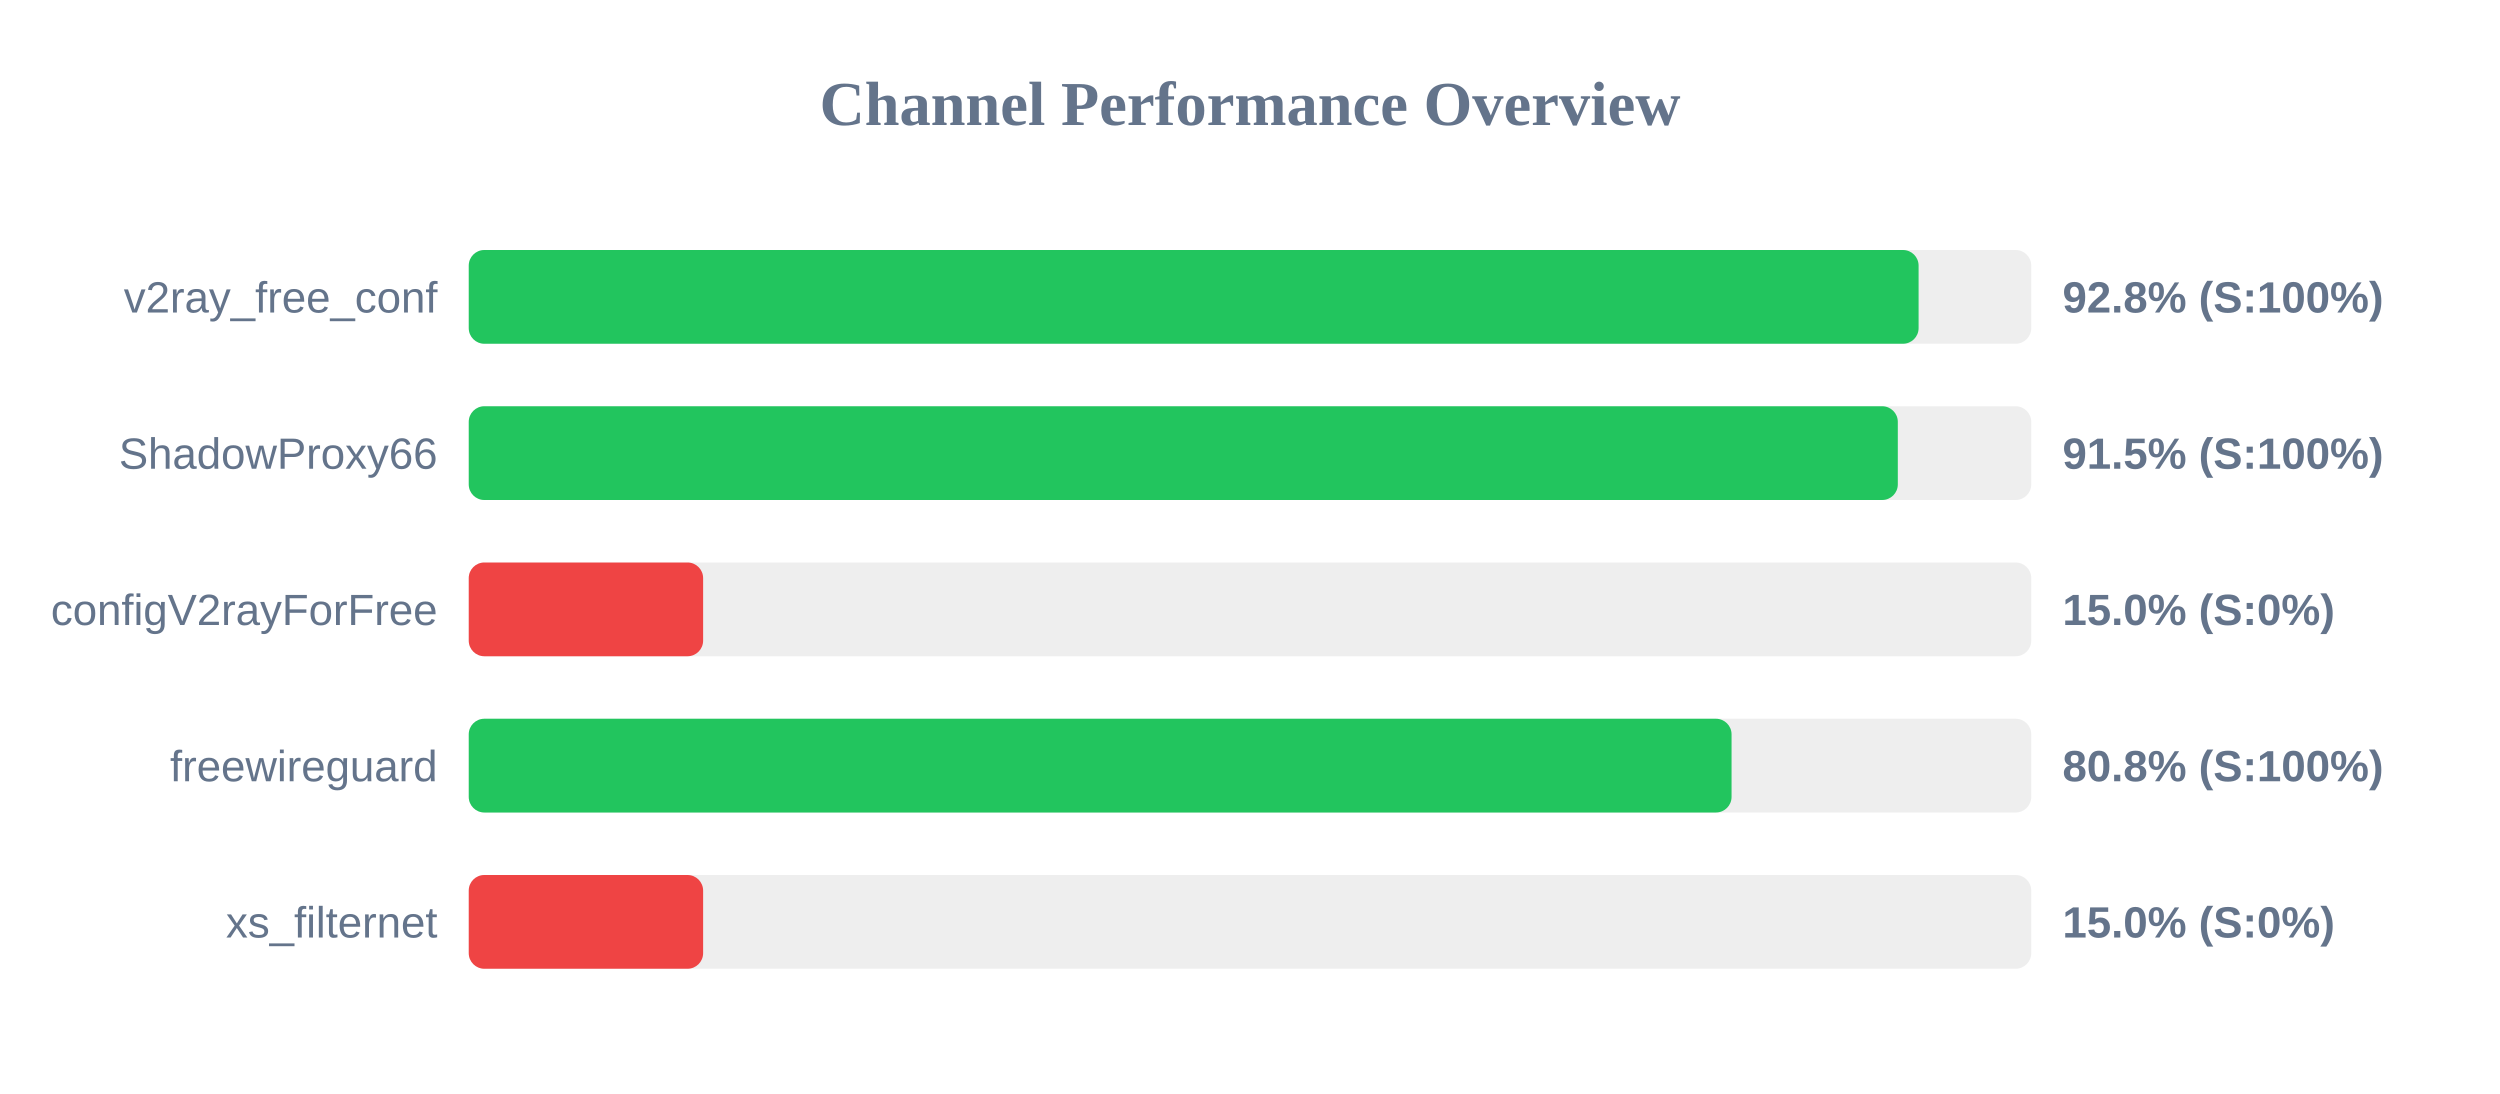
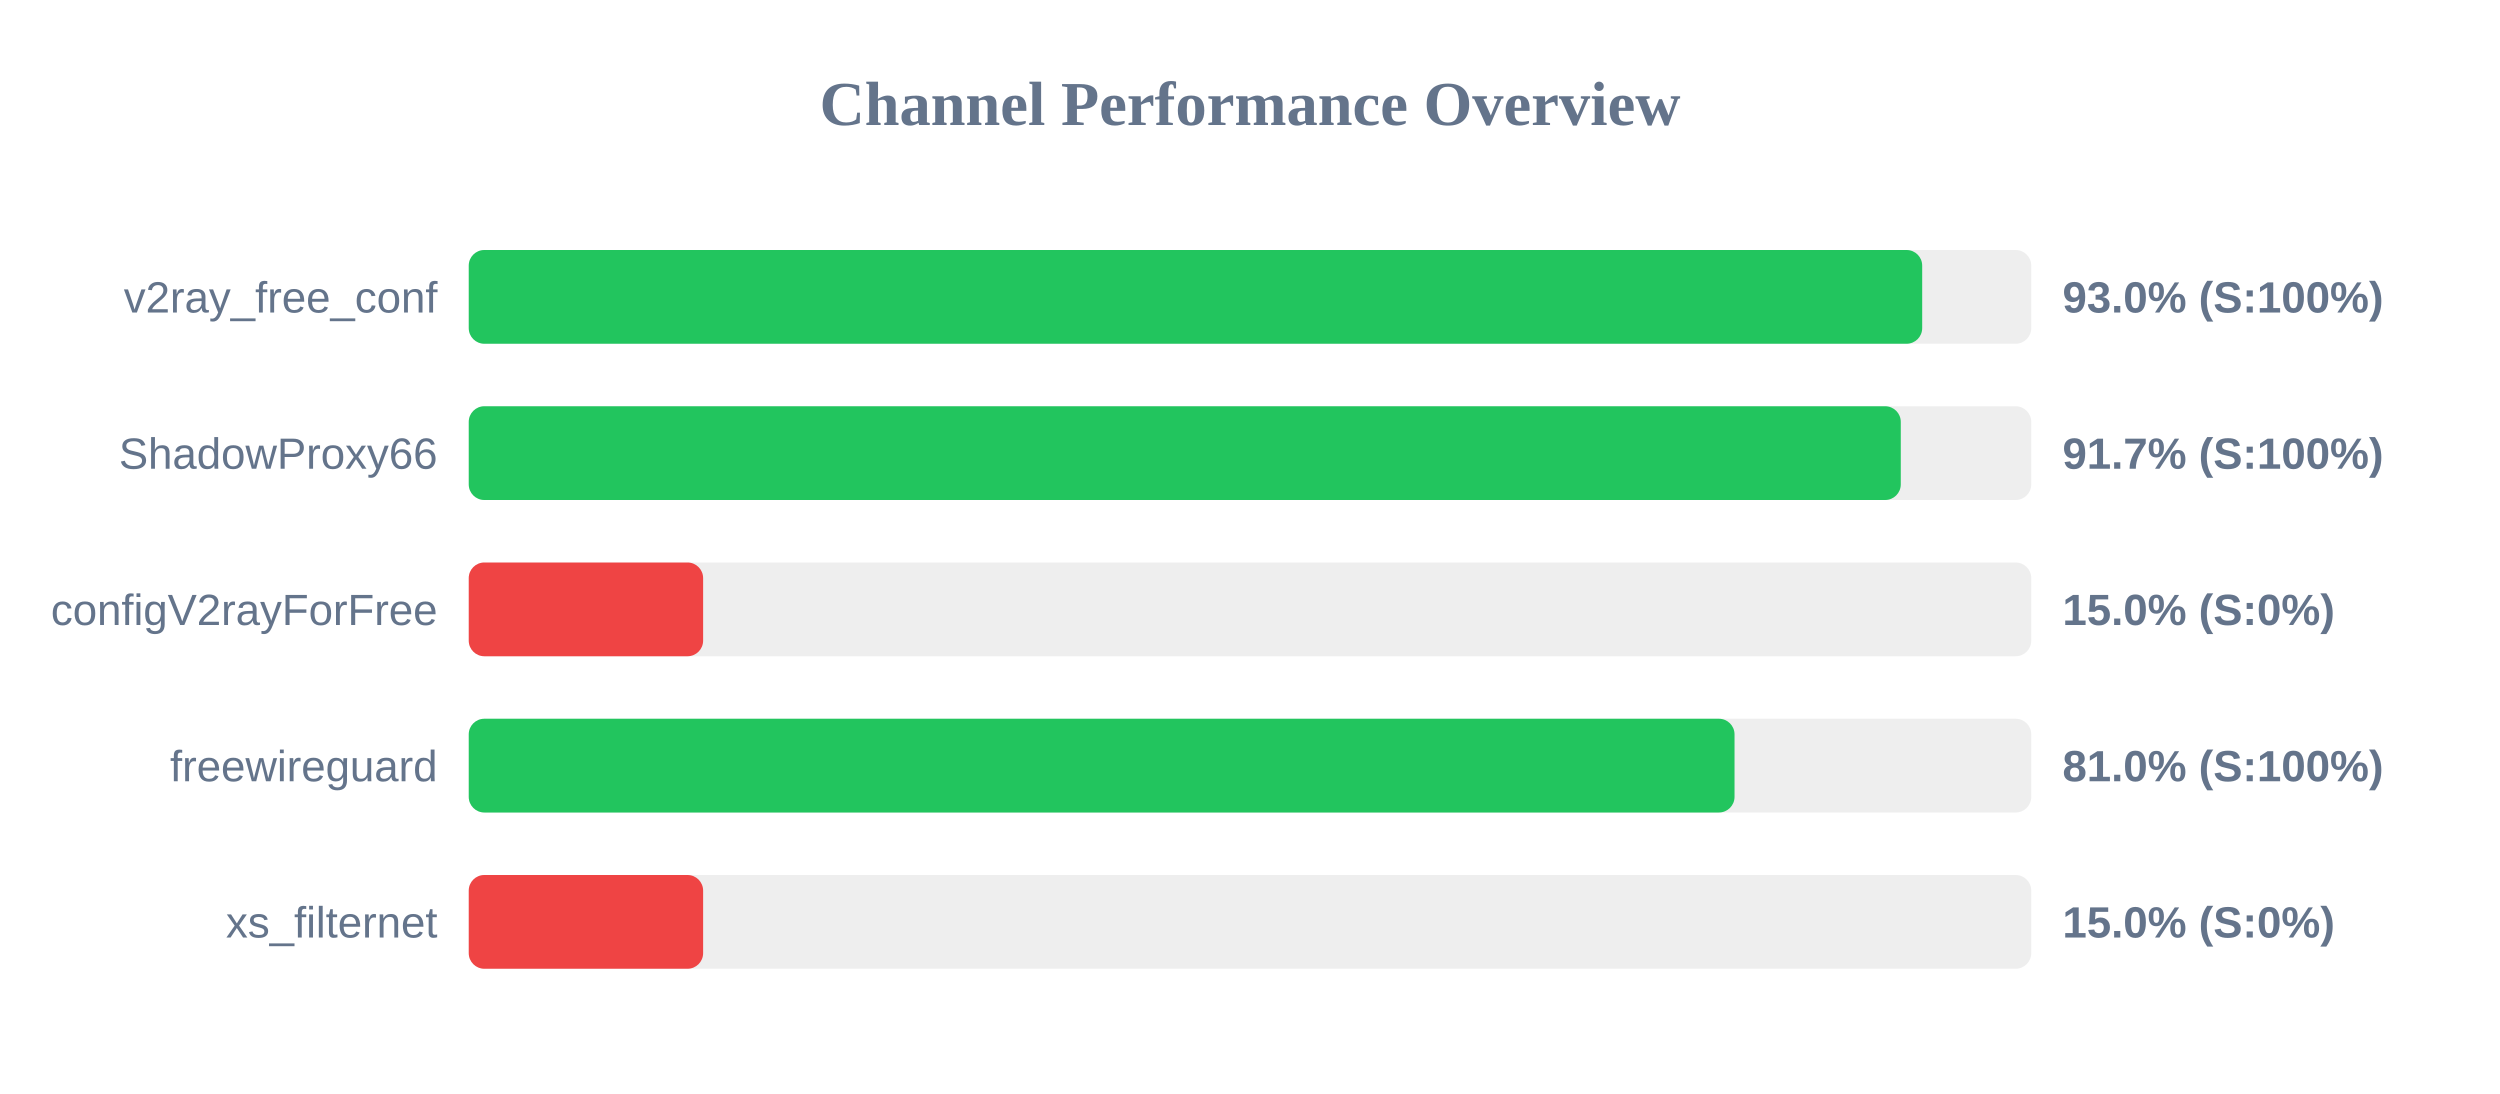
<svg xmlns="http://www.w3.org/2000/svg" width="800" height="350" version="1.1">
  <style>
        .row { font: 14px Arial; fill: #64748b; }
        .score { font: bold 14px Arial; fill: #64748b; }
    </style>
  <text x="400" y="40" text-anchor="middle" font-size="20px" font-weight="bold" fill="#64748b">Channel Performance Overview</text>
  <rect x="150" y="80" width="500" height="30" fill="#eee" rx="5" />
-   <rect x="150" y="80" width="463.95" height="30" fill="#22c55e" rx="5" />
+   <rect x="150" y="80" width="465.1" height="30" fill="#22c55e" rx="5" />
  <text x="140" y="100" text-anchor="end" class="row">v2ray_free_conf</text>
-   <text x="660" y="100" text-anchor="start" class="score">92.8% (S:100%)</text>
+   <text x="660" y="100" text-anchor="start" class="score">93.0% (S:100%)</text>
  <rect x="150" y="130" width="500" height="30" fill="#eee" rx="5" />
-   <rect x="150" y="130" width="457.3" height="30" fill="#22c55e" rx="5" />
+   <rect x="150" y="130" width="458.25" height="30" fill="#22c55e" rx="5" />
  <text x="140" y="150" text-anchor="end" class="row">ShadowProxy66</text>
-   <text x="660" y="150" text-anchor="start" class="score">91.5% (S:100%)</text>
+   <text x="660" y="150" text-anchor="start" class="score">91.7% (S:100%)</text>
  <rect x="150" y="180" width="500" height="30" fill="#eee" rx="5" />
  <rect x="150" y="180" width="75.0" height="30" fill="#ef4444" rx="5" />
  <text x="140" y="200" text-anchor="end" class="row">configV2rayForFree</text>
  <text x="660" y="200" text-anchor="start" class="score">15.0% (S:0%)</text>
  <rect x="150" y="230" width="500" height="30" fill="#eee" rx="5" />
-   <rect x="150" y="230" width="404.1" height="30" fill="#22c55e" rx="5" />
+   <rect x="150" y="230" width="405.05" height="30" fill="#22c55e" rx="5" />
  <text x="140" y="250" text-anchor="end" class="row">freewireguard</text>
-   <text x="660" y="250" text-anchor="start" class="score">80.8% (S:100%)</text>
+   <text x="660" y="250" text-anchor="start" class="score">81.0% (S:100%)</text>
  <rect x="150" y="280" width="500" height="30" fill="#eee" rx="5" />
  <rect x="150" y="280" width="75.0" height="30" fill="#ef4444" rx="5" />
  <text x="140" y="300" text-anchor="end" class="row">xs_filternet</text>
  <text x="660" y="300" text-anchor="start" class="score">15.0% (S:0%)</text>
</svg>
